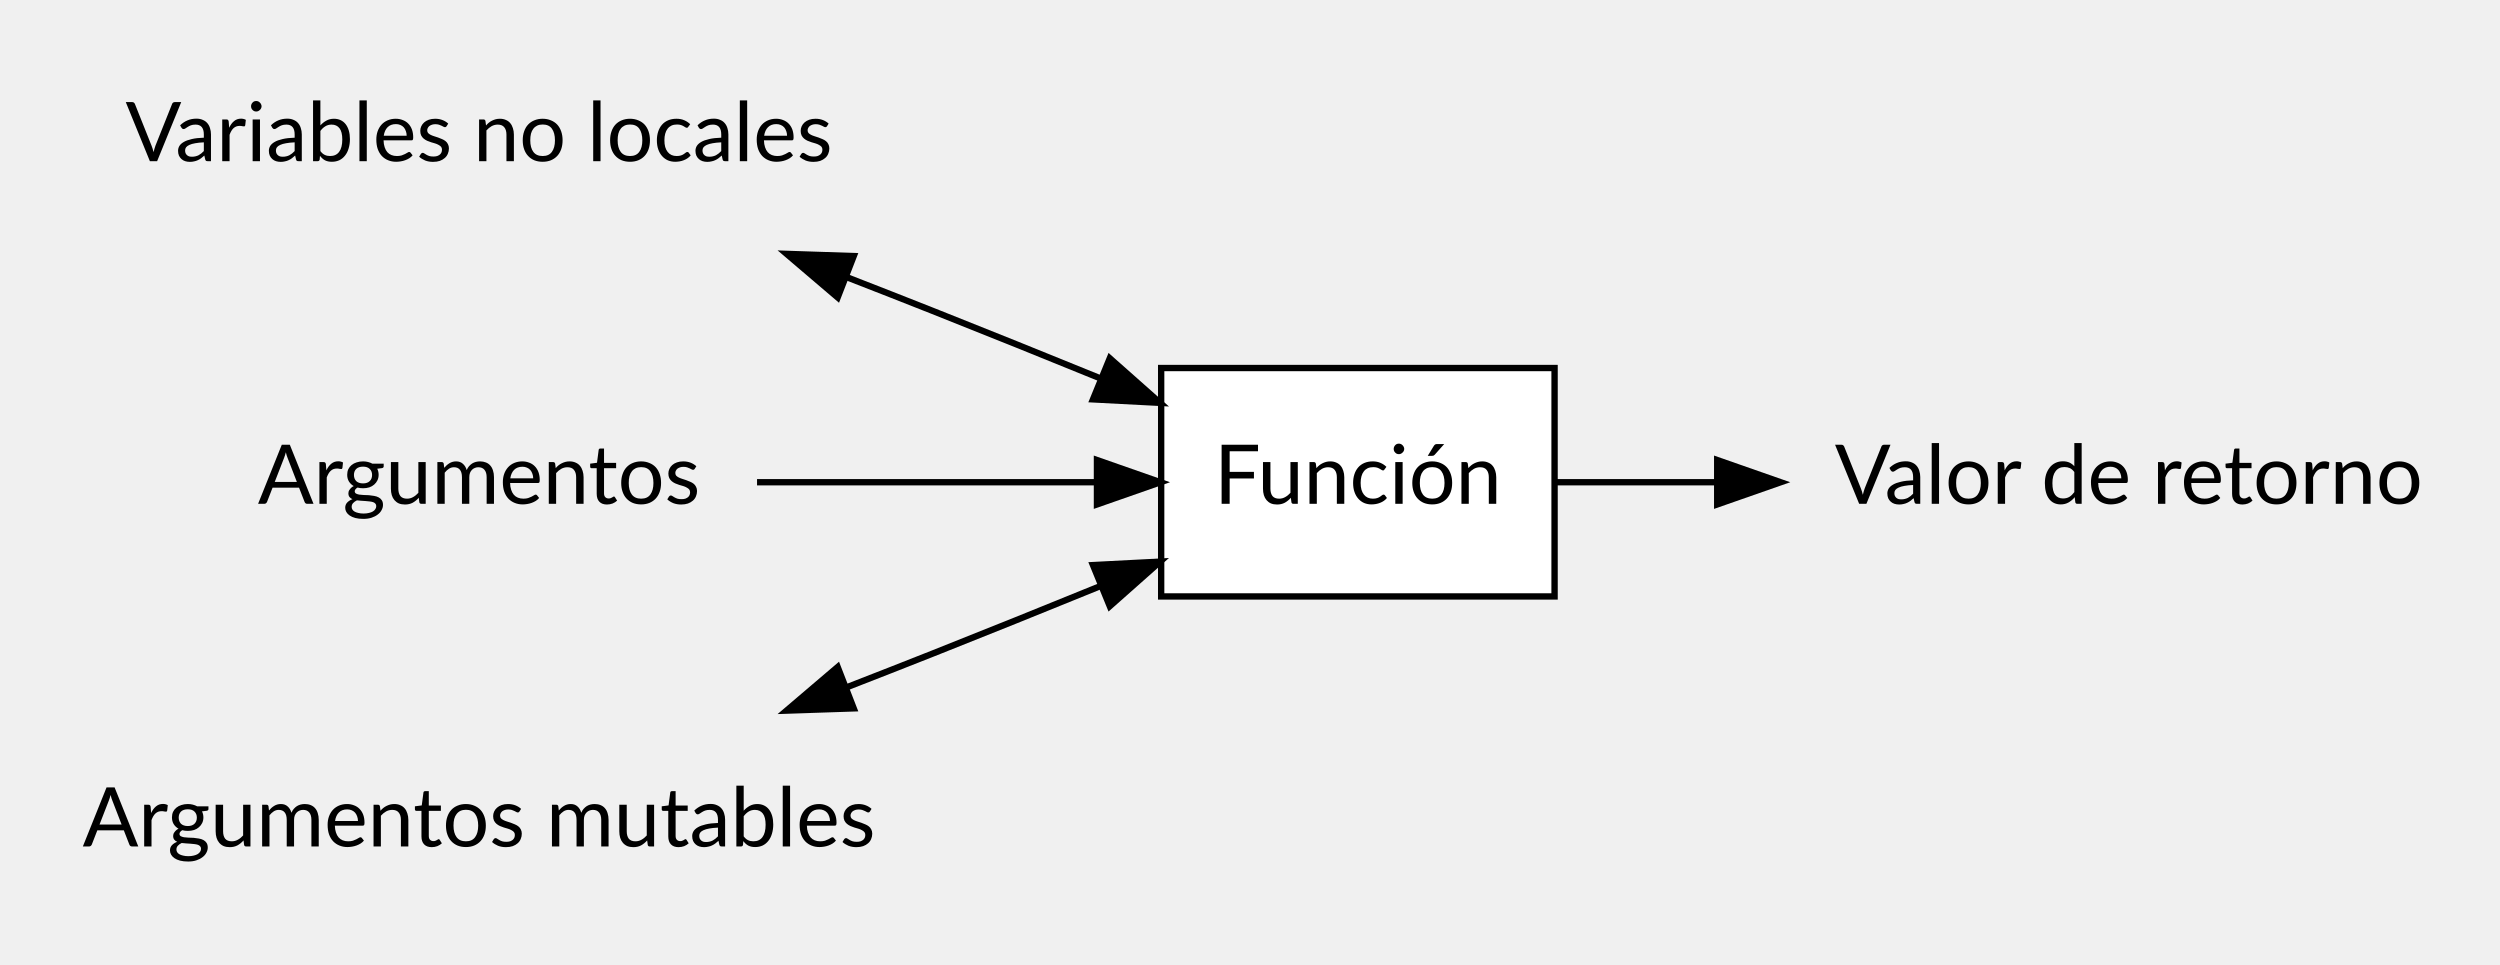
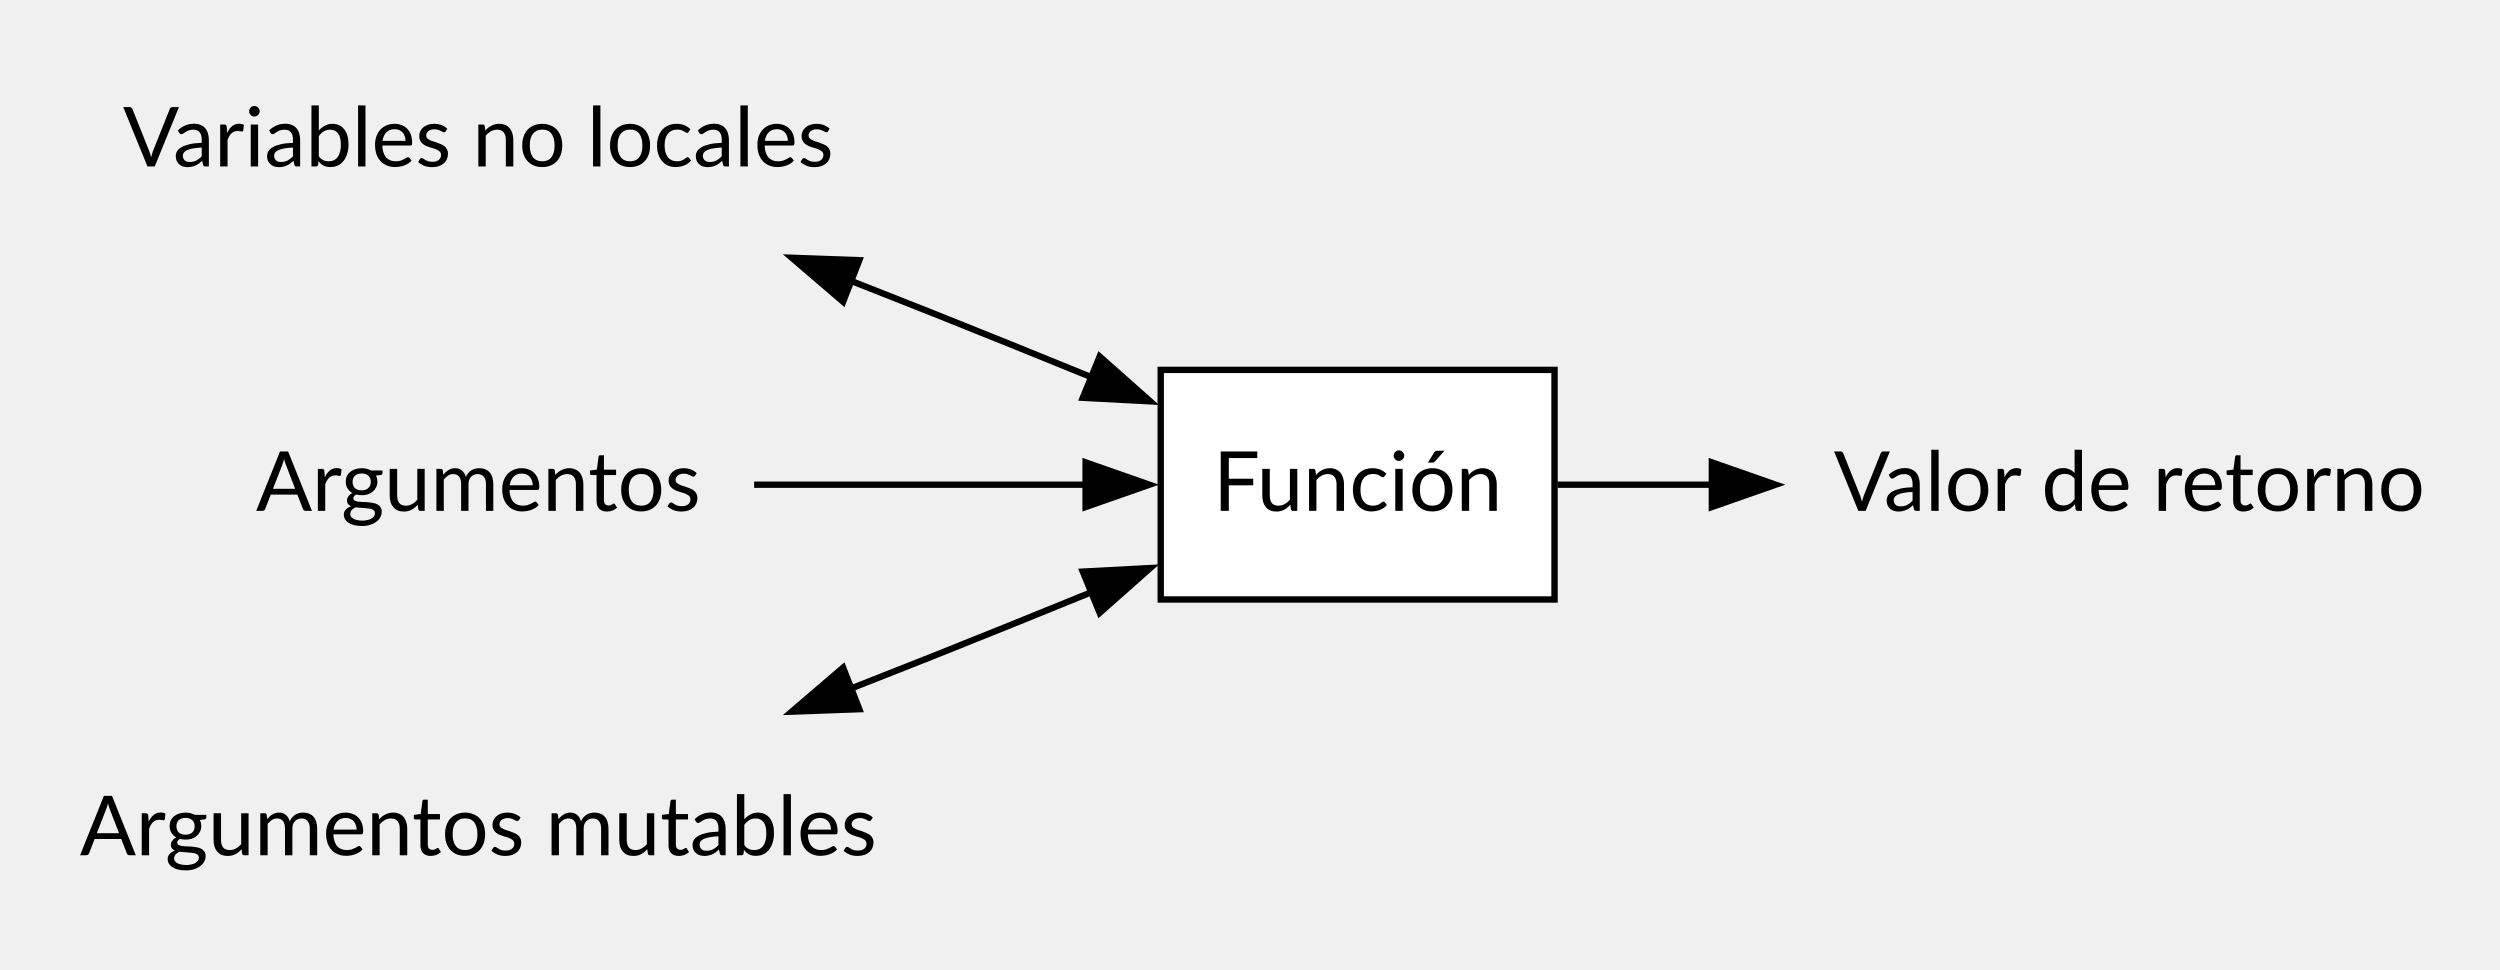
- <svg xmlns="http://www.w3.org/2000/svg" width="394pt" height="152pt" viewBox="0.00 0.00 394.00 152.00">
+ <svg xmlns="http://www.w3.org/2000/svg" width="392pt" height="152pt" viewBox="0.00 0.00 392.00 152.00">
  <g id="graph0" class="graph" transform="scale(1 1) rotate(0) translate(4 148)">
    <g id="node1" class="node">
-       <polygon fill="transparent" stroke="transparent" points="135.5,-144 7.5,-144 7.5,-108 135.5,-108 135.5,-144" />
-       <text text-anchor="middle" x="71.5" y="-122.6" font-family="Lato" font-size="13.00">Variables no locales</text>
+       <polygon fill="none" stroke="none" points="134.88,-144 7.12,-144 7.12,-108 134.88,-108 134.88,-144" />
+       <text xml:space="preserve" text-anchor="middle" x="71" y="-121.9" font-family="Lato" font-size="13.00">Variables no locales</text>
    </g>
    <g id="node5" class="node">
-       <polygon fill="white" stroke="black" points="241,-90 179,-90 179,-54 241,-54 241,-90" />
-       <text text-anchor="middle" x="210" y="-68.6" font-family="Lato" font-size="13.00">Función</text>
+       <polygon fill="white" stroke="black" points="239.75,-90 178,-90 178,-54 239.75,-54 239.75,-90" />
+       <text xml:space="preserve" text-anchor="middle" x="208.88" y="-67.9" font-family="Lato" font-size="13.00">Función</text>
    </g>
    <g id="edge4" class="edge">
-       <path fill="none" stroke="black" d="M129.41,-104.33C134.01,-102.54 138.59,-100.75 143,-99 151.53,-95.62 160.65,-91.94 169.31,-88.41" />
-       <polygon fill="black" stroke="black" points="128.02,-101.12 119.96,-107.99 130.55,-107.64 128.02,-101.12" />
-       <polygon fill="black" stroke="black" points="170.9,-91.54 178.83,-84.51 168.25,-85.06 170.9,-91.54" />
+       <path fill="none" stroke="black" d="M129.38,-103.98C133.65,-102.31 137.9,-100.63 142,-99 150.15,-95.76 158.83,-92.24 167.14,-88.85" />
+       <polygon fill="black" stroke="black" points="128.2,-100.68 120.15,-107.58 130.74,-107.2 128.2,-100.68" />
+       <polygon fill="black" stroke="black" points="168.43,-92.1 176.36,-85.07 165.78,-85.63 168.43,-92.1" />
    </g>
    <g id="node2" class="node">
-       <polygon fill="transparent" stroke="transparent" points="115,-90 28,-90 28,-54 115,-54 115,-90" />
-       <text text-anchor="middle" x="71.5" y="-68.6" font-family="Lato" font-size="13.00">Argumentos</text>
+       <polygon fill="none" stroke="none" points="114.25,-90 27.75,-90 27.75,-54 114.25,-54 114.25,-90" />
+       <text xml:space="preserve" text-anchor="middle" x="71" y="-67.9" font-family="Lato" font-size="13.00">Argumentos</text>
    </g>
    <g id="edge1" class="edge">
-       <path fill="none" stroke="black" d="M115.31,-72C132.41,-72 151.99,-72 168.81,-72" />
-       <polygon fill="black" stroke="black" points="168.88,-75.5 178.88,-72 168.88,-68.5 168.88,-75.5" />
+       <path fill="none" stroke="black" d="M114.25,-72C130.8,-72 149.73,-72 166.22,-72" />
+       <polygon fill="black" stroke="black" points="166.22,-75.5 176.22,-72 166.22,-68.5 166.22,-75.5" />
    </g>
    <g id="node3" class="node">
-       <polygon fill="transparent" stroke="transparent" points="143,-36 0,-36 0,0 143,0 143,-36" />
-       <text text-anchor="middle" x="71.5" y="-14.6" font-family="Lato" font-size="13.00">Argumentos mutables</text>
+       <polygon fill="none" stroke="none" points="142,-36 0,-36 0,0 142,0 142,-36" />
+       <text xml:space="preserve" text-anchor="middle" x="71" y="-13.9" font-family="Lato" font-size="13.00">Argumentos mutables</text>
    </g>
    <g id="node4" class="node">
-       <polygon fill="transparent" stroke="transparent" points="386,-90 277,-90 277,-54 386,-54 386,-90" />
-       <text text-anchor="middle" x="331.5" y="-68.6" font-family="Lato" font-size="13.00">Valor de retorno</text>
+       <polygon fill="none" stroke="none" points="384,-90 275.75,-90 275.75,-54 384,-54 384,-90" />
+       <text xml:space="preserve" text-anchor="middle" x="329.88" y="-67.9" font-family="Lato" font-size="13.00">Valor de retorno</text>
    </g>
    <g id="edge3" class="edge">
-       <path fill="none" stroke="black" d="M169.31,-55.59C160.65,-52.06 151.53,-48.38 143,-45 138.59,-43.25 134.01,-41.46 129.41,-39.67" />
-       <polygon fill="black" stroke="black" points="168.25,-58.94 178.83,-59.49 170.9,-52.46 168.25,-58.94" />
-       <polygon fill="black" stroke="black" points="130.55,-36.36 119.96,-36.01 128.02,-42.88 130.55,-36.36" />
+       <path fill="none" stroke="black" d="M167.14,-55.15C158.83,-51.76 150.15,-48.24 142,-45 137.9,-43.37 133.65,-41.69 129.38,-40.02" />
+       <polygon fill="black" stroke="black" points="165.78,-58.37 176.36,-58.93 168.43,-51.9 165.78,-58.37" />
+       <polygon fill="black" stroke="black" points="130.74,-36.8 120.15,-36.42 128.2,-43.32 130.74,-36.8" />
    </g>
    <g id="edge2" class="edge">
-       <path fill="none" stroke="black" d="M241.15,-72C248.99,-72 257.74,-72 266.61,-72" />
-       <polygon fill="black" stroke="black" points="266.63,-75.5 276.63,-72 266.63,-68.5 266.63,-75.5" />
+       <path fill="none" stroke="black" d="M240.21,-72C247.78,-72 256.18,-72 264.71,-72" />
+       <polygon fill="black" stroke="black" points="264.42,-75.5 274.42,-72 264.42,-68.5 264.42,-75.5" />
    </g>
  </g>
</svg>
